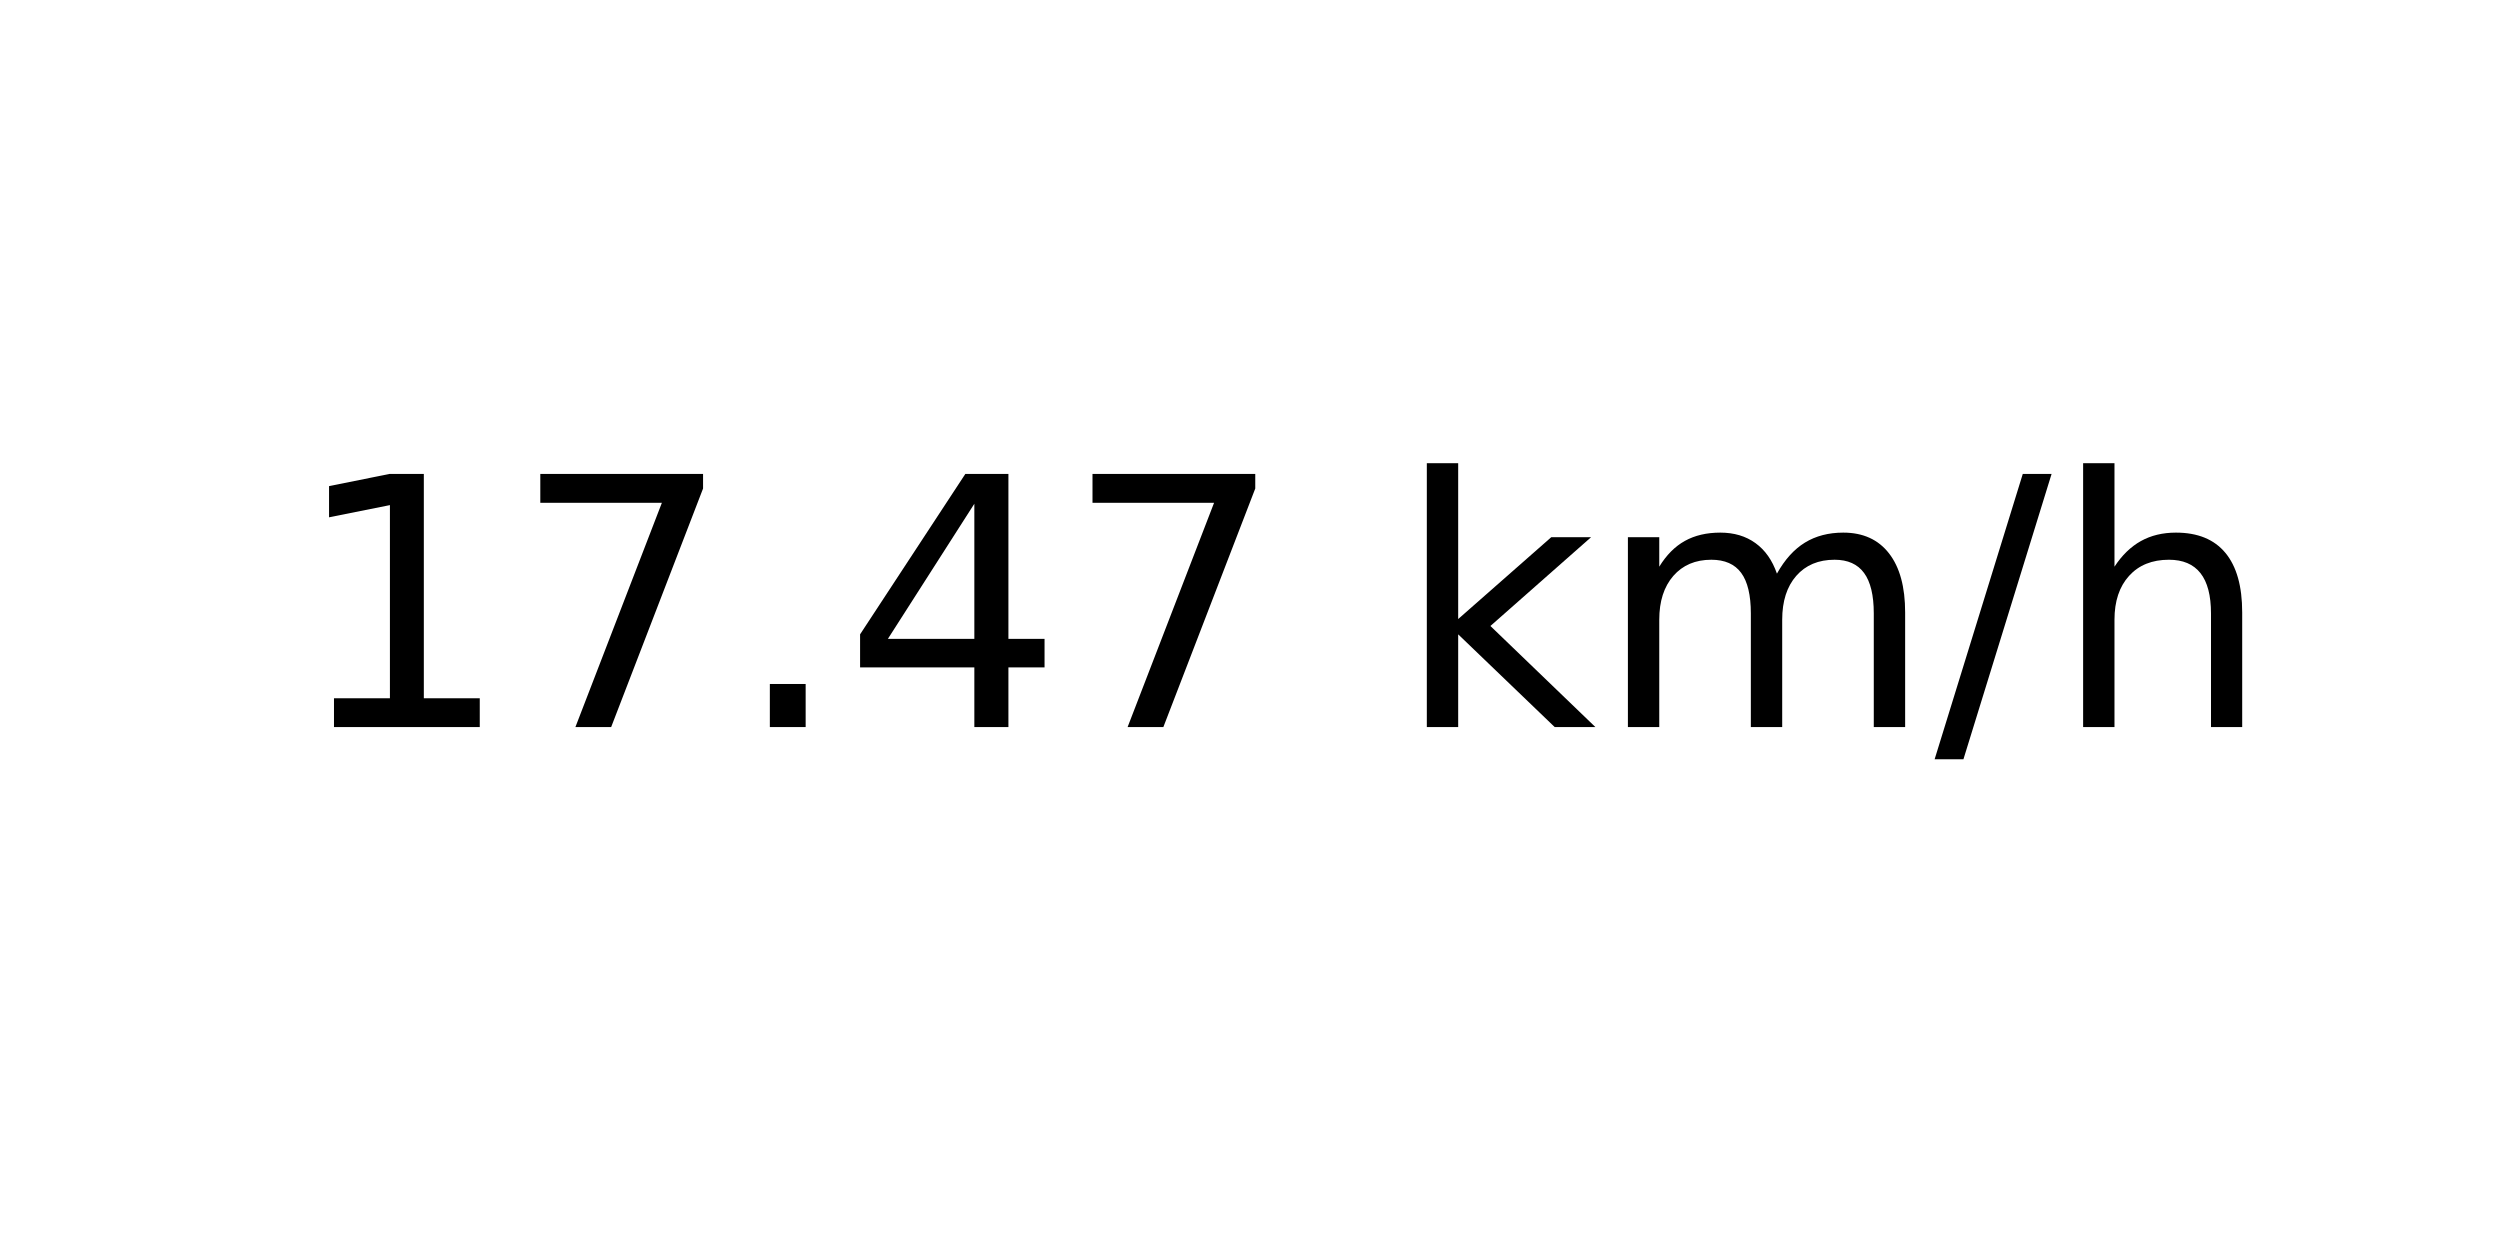
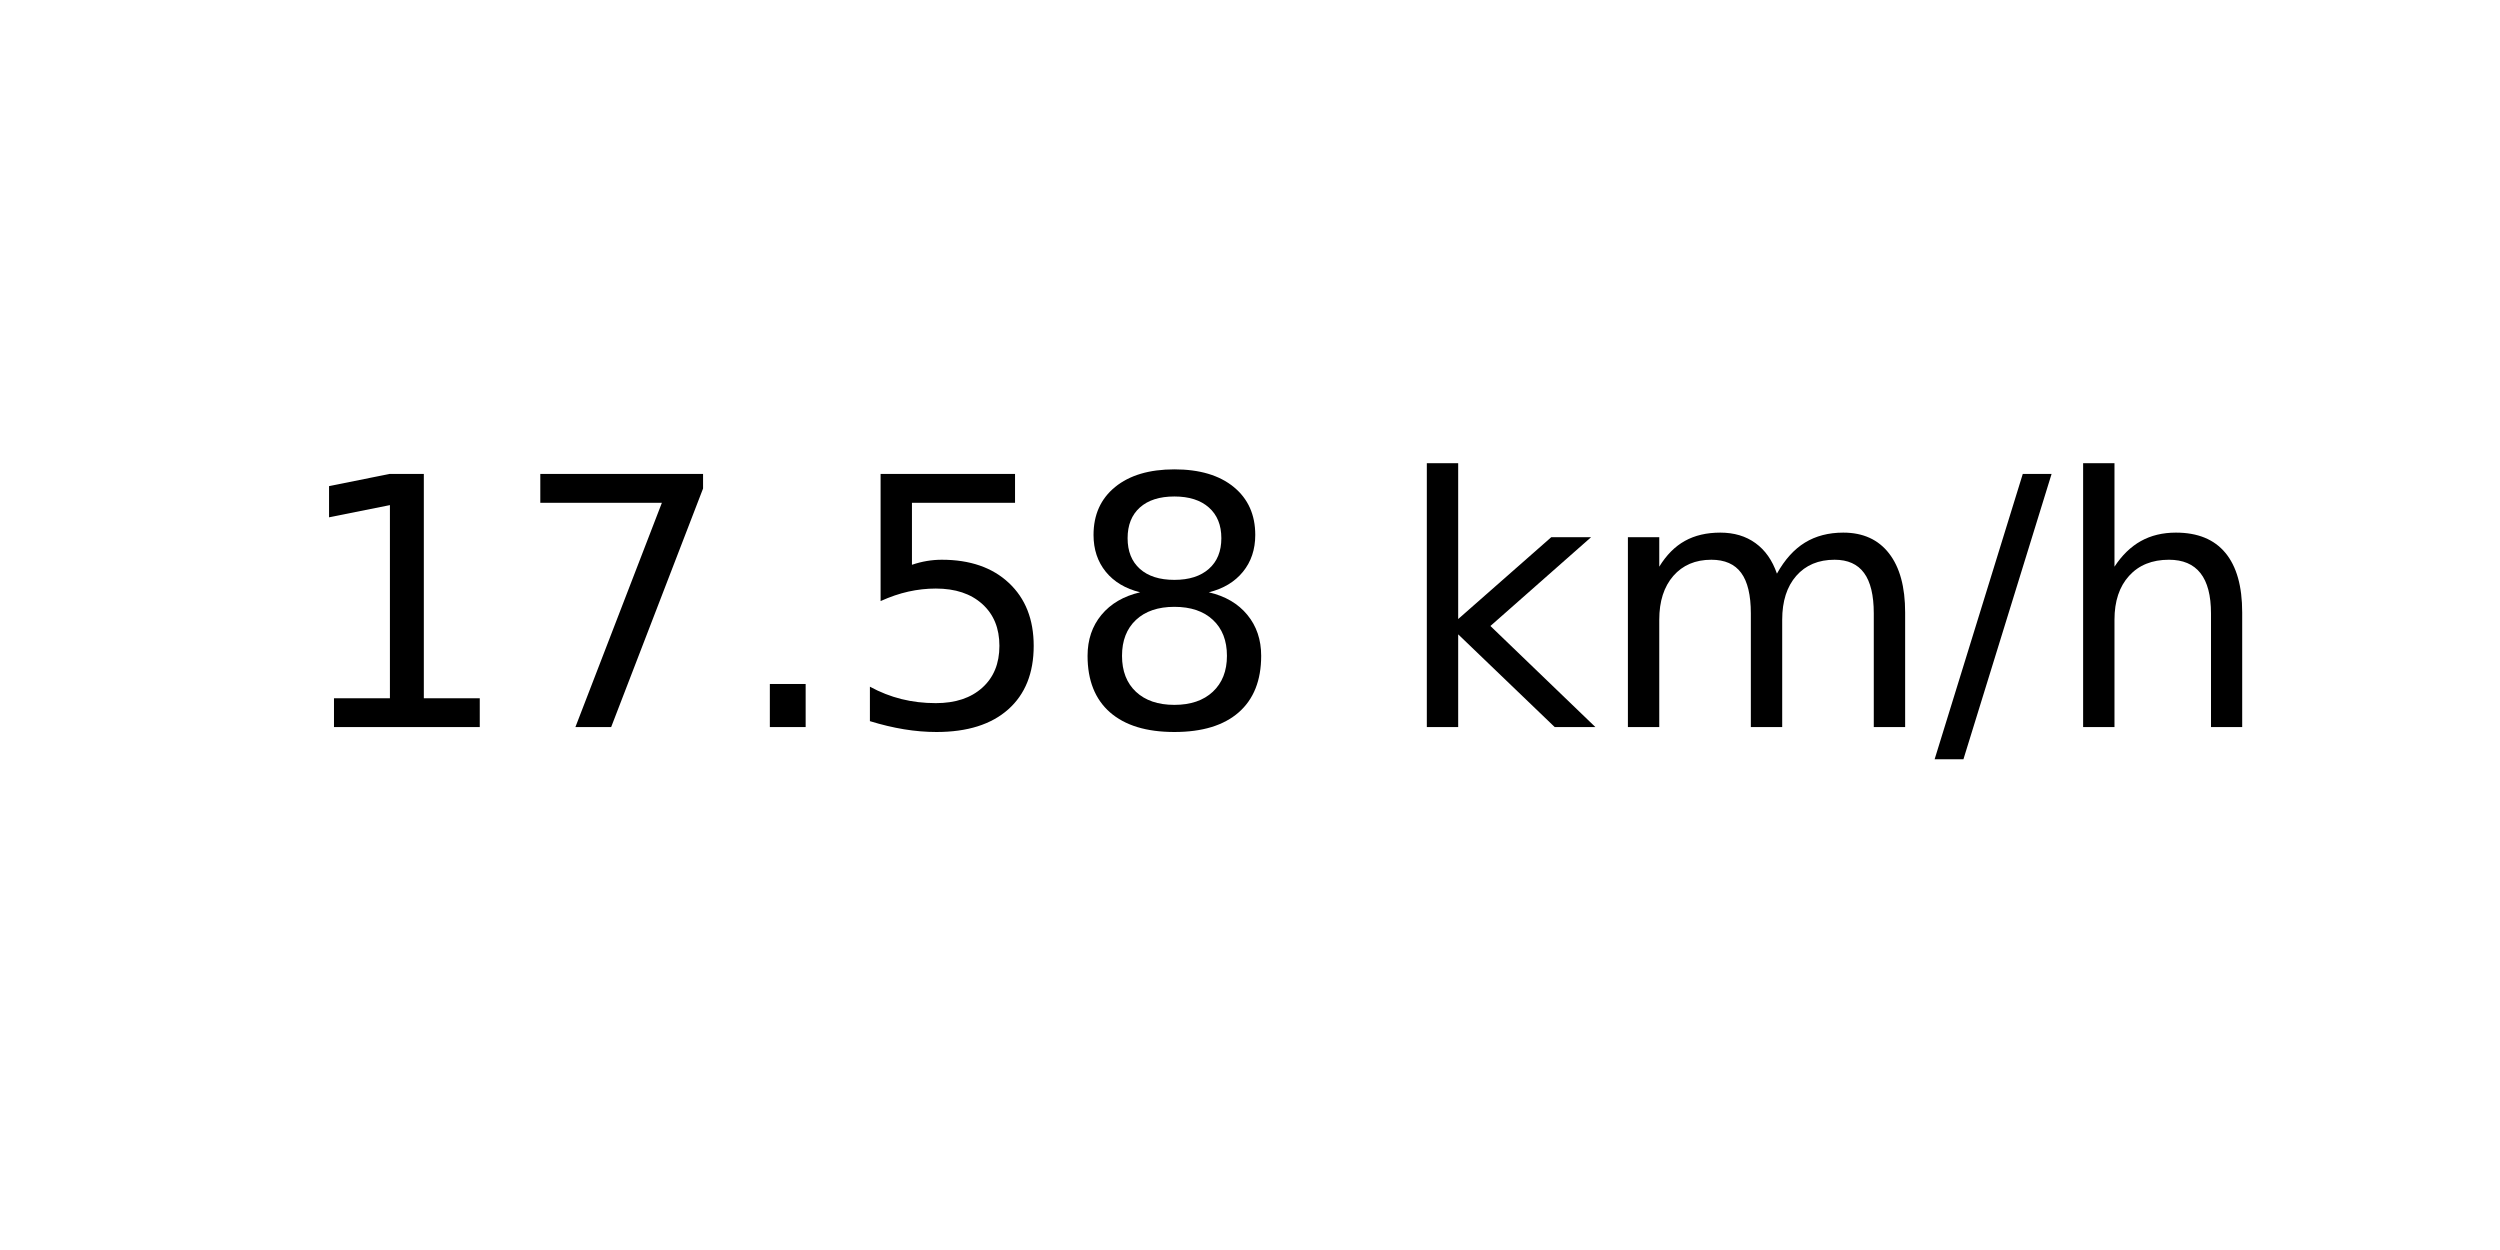
<svg xmlns="http://www.w3.org/2000/svg" xmlns:xlink="http://www.w3.org/1999/xlink" width="72pt" height="36pt" viewBox="0 0 72 36" version="1.1">
  <defs>
    <style type="text/css">*{stroke-linejoin: round; stroke-linecap: butt}</style>
  </defs>
  <g id="figure_1">
    <g id="axes_1">
      <g id="text_1">
        <g transform="translate(8.378125 20.93937) scale(0.1 -0.1)">
          <defs>
            <path id="DejaVuSans-31" d="M 794 531  L 1825 531  L 1825 4091  L 703 3866  L 703 4441  L 1819 4666  L 2450 4666  L 2450 531  L 3481 531  L 3481 0  L 794 0  L 794 531  z " transform="scale(0.015625)" />
            <path id="DejaVuSans-37" d="M 525 4666  L 3525 4666  L 3525 4397  L 1831 0  L 1172 0  L 2766 4134  L 525 4134  L 525 4666  z " transform="scale(0.015625)" />
            <path id="DejaVuSans-2e" d="M 684 794  L 1344 794  L 1344 0  L 684 0  L 684 794  z " transform="scale(0.015625)" />
-             <path id="DejaVuSans-34" d="M 2419 4116  L 825 1625  L 2419 1625  L 2419 4116  z M 2253 4666  L 3047 4666  L 3047 1625  L 3713 1625  L 3713 1100  L 3047 1100  L 3047 0  L 2419 0  L 2419 1100  L 313 1100  L 313 1709  L 2253 4666  z " transform="scale(0.015625)" />
+             <path id="DejaVuSans-35" d="M 691 4666  L 3169 4666  L 3169 4134  L 1269 4134  L 1269 2991  Q 1406 3038 1543 3061  Q 1681 3084 1819 3084  Q 2600 3084 3056 2656  Q 3513 2228 3513 1497  Q 3513 744 3044 326  Q 2575 -91 1722 -91  Q 1428 -91 1123 -41  Q 819 9 494 109  L 494 744  Q 775 591 1075 516  Q 1375 441 1709 441  Q 2250 441 2565 725  Q 2881 1009 2881 1497  Q 2881 1984 2565 2268  Q 2250 2553 1709 2553  Q 1456 2553 1204 2497  Q 953 2441 691 2322  L 691 4666  z " transform="scale(0.015625)" />
+             <path id="DejaVuSans-38" d="M 2034 2216  Q 1584 2216 1326 1975  Q 1069 1734 1069 1313  Q 1069 891 1326 650  Q 1584 409 2034 409  Q 2484 409 2743 651  Q 3003 894 3003 1313  Q 3003 1734 2745 1975  Q 2488 2216 2034 2216  z M 1403 2484  Q 997 2584 770 2862  Q 544 3141 544 3541  Q 544 4100 942 4425  Q 1341 4750 2034 4750  Q 2731 4750 3128 4425  Q 3525 4100 3525 3541  Q 3525 3141 3298 2862  Q 3072 2584 2669 2484  Q 3125 2378 3379 2068  Q 3634 1759 3634 1313  Q 3634 634 3220 271  Q 2806 -91 2034 -91  Q 1263 -91 848 271  Q 434 634 434 1313  Q 434 1759 690 2068  Q 947 2378 1403 2484  z M 1172 3481  Q 1172 3119 1398 2916  Q 1625 2713 2034 2713  Q 2441 2713 2670 2916  Q 2900 3119 2900 3481  Q 2900 3844 2670 4047  Q 2441 4250 2034 4250  Q 1625 4250 1398 4047  Q 1172 3844 1172 3481  z " transform="scale(0.015625)" />
            <path id="DejaVuSans-20" transform="scale(0.015625)" />
            <path id="DejaVuSans-6b" d="M 581 4863  L 1159 4863  L 1159 1991  L 2875 3500  L 3609 3500  L 1753 1863  L 3688 0  L 2938 0  L 1159 1709  L 1159 0  L 581 0  L 581 4863  z " transform="scale(0.015625)" />
            <path id="DejaVuSans-6d" d="M 3328 2828  Q 3544 3216 3844 3400  Q 4144 3584 4550 3584  Q 5097 3584 5394 3201  Q 5691 2819 5691 2113  L 5691 0  L 5113 0  L 5113 2094  Q 5113 2597 4934 2840  Q 4756 3084 4391 3084  Q 3944 3084 3684 2787  Q 3425 2491 3425 1978  L 3425 0  L 2847 0  L 2847 2094  Q 2847 2600 2669 2842  Q 2491 3084 2119 3084  Q 1678 3084 1418 2786  Q 1159 2488 1159 1978  L 1159 0  L 581 0  L 581 3500  L 1159 3500  L 1159 2956  Q 1356 3278 1631 3431  Q 1906 3584 2284 3584  Q 2666 3584 2933 3390  Q 3200 3197 3328 2828  z " transform="scale(0.015625)" />
            <path id="DejaVuSans-2f" d="M 1625 4666  L 2156 4666  L 531 -594  L 0 -594  L 1625 4666  z " transform="scale(0.015625)" />
            <path id="DejaVuSans-68" d="M 3513 2113  L 3513 0  L 2938 0  L 2938 2094  Q 2938 2591 2744 2837  Q 2550 3084 2163 3084  Q 1697 3084 1428 2787  Q 1159 2491 1159 1978  L 1159 0  L 581 0  L 581 4863  L 1159 4863  L 1159 2956  Q 1366 3272 1645 3428  Q 1925 3584 2291 3584  Q 2894 3584 3203 3211  Q 3513 2838 3513 2113  z " transform="scale(0.015625)" />
          </defs>
          <use xlink:href="#DejaVuSans-31" />
          <use xlink:href="#DejaVuSans-37" x="63.623" />
          <use xlink:href="#DejaVuSans-2e" x="127.246" />
-           <use xlink:href="#DejaVuSans-34" x="159.033" />
-           <use xlink:href="#DejaVuSans-37" x="222.656" />
+           <use xlink:href="#DejaVuSans-35" x="159.033" />
+           <use xlink:href="#DejaVuSans-38" x="222.656" />
          <use xlink:href="#DejaVuSans-20" x="286.279" />
          <use xlink:href="#DejaVuSans-6b" x="318.066" />
          <use xlink:href="#DejaVuSans-6d" x="375.977" />
          <use xlink:href="#DejaVuSans-2f" x="473.389" />
          <use xlink:href="#DejaVuSans-68" x="507.08" />
        </g>
      </g>
    </g>
  </g>
</svg>
